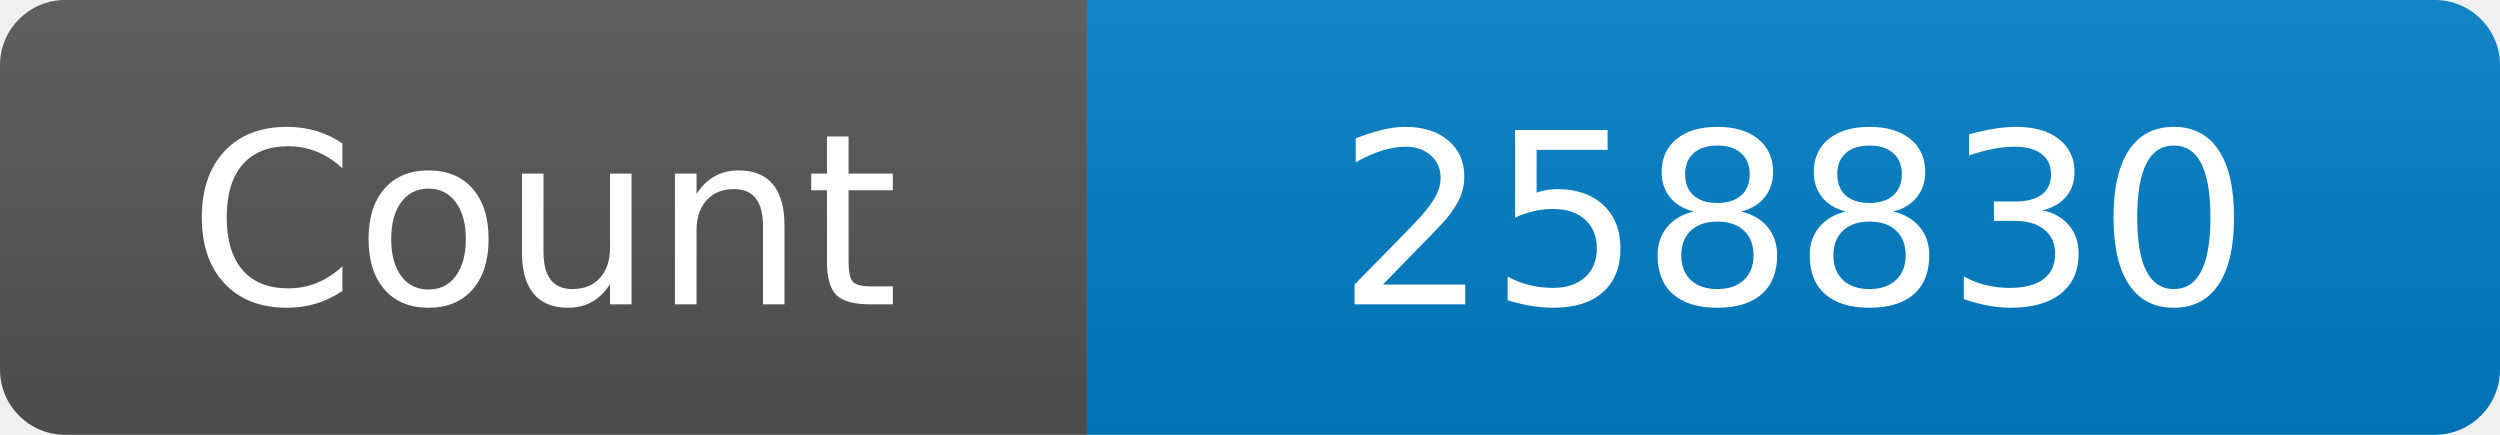
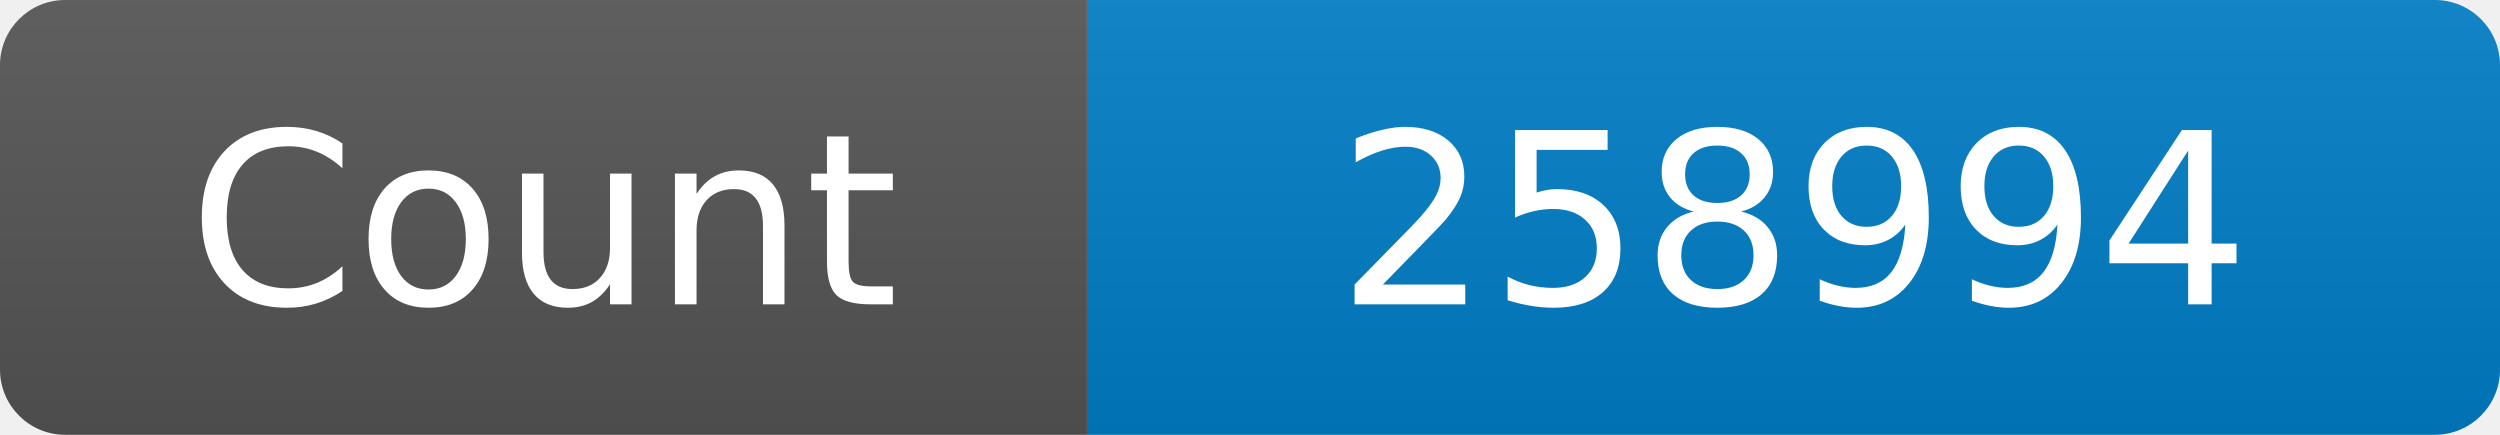
<svg xmlns="http://www.w3.org/2000/svg" width="115" height="20" role="img" aria-label="Maintained?: yes">
  <linearGradient id="s" x2="0" y2="100%">
    <stop offset="0" stop-color="#bbb" stop-opacity=".1" />
    <stop offset="1" stop-opacity=".1" />
  </linearGradient>
  <clipPath id="r">
    <rect width="115" height="20" rx="3" fill="#fff" />
  </clipPath>
  <g clip-path="url(#r)">
    <rect width="50" height="20" fill="#555" />
    <rect x="50" width="160" height="20" fill="#007ec6" />
    <rect width="115" height="20" fill="url(#s)" />
  </g>
  <g fill="#fff" text-anchor="middle" font-family="Verdana,Geneva,DejaVu Sans,sans-serif" font-size="110">
    <text x="250" y="140" transform="scale(.1)" fill="#fff">Count</text>
-     <text x="825" y="140" transform="scale(.1)" fill="#fff">258830</text>
+     <text x="825" y="140" transform="scale(.1)" fill="#fff">258994</text>
  </g>
</svg>
